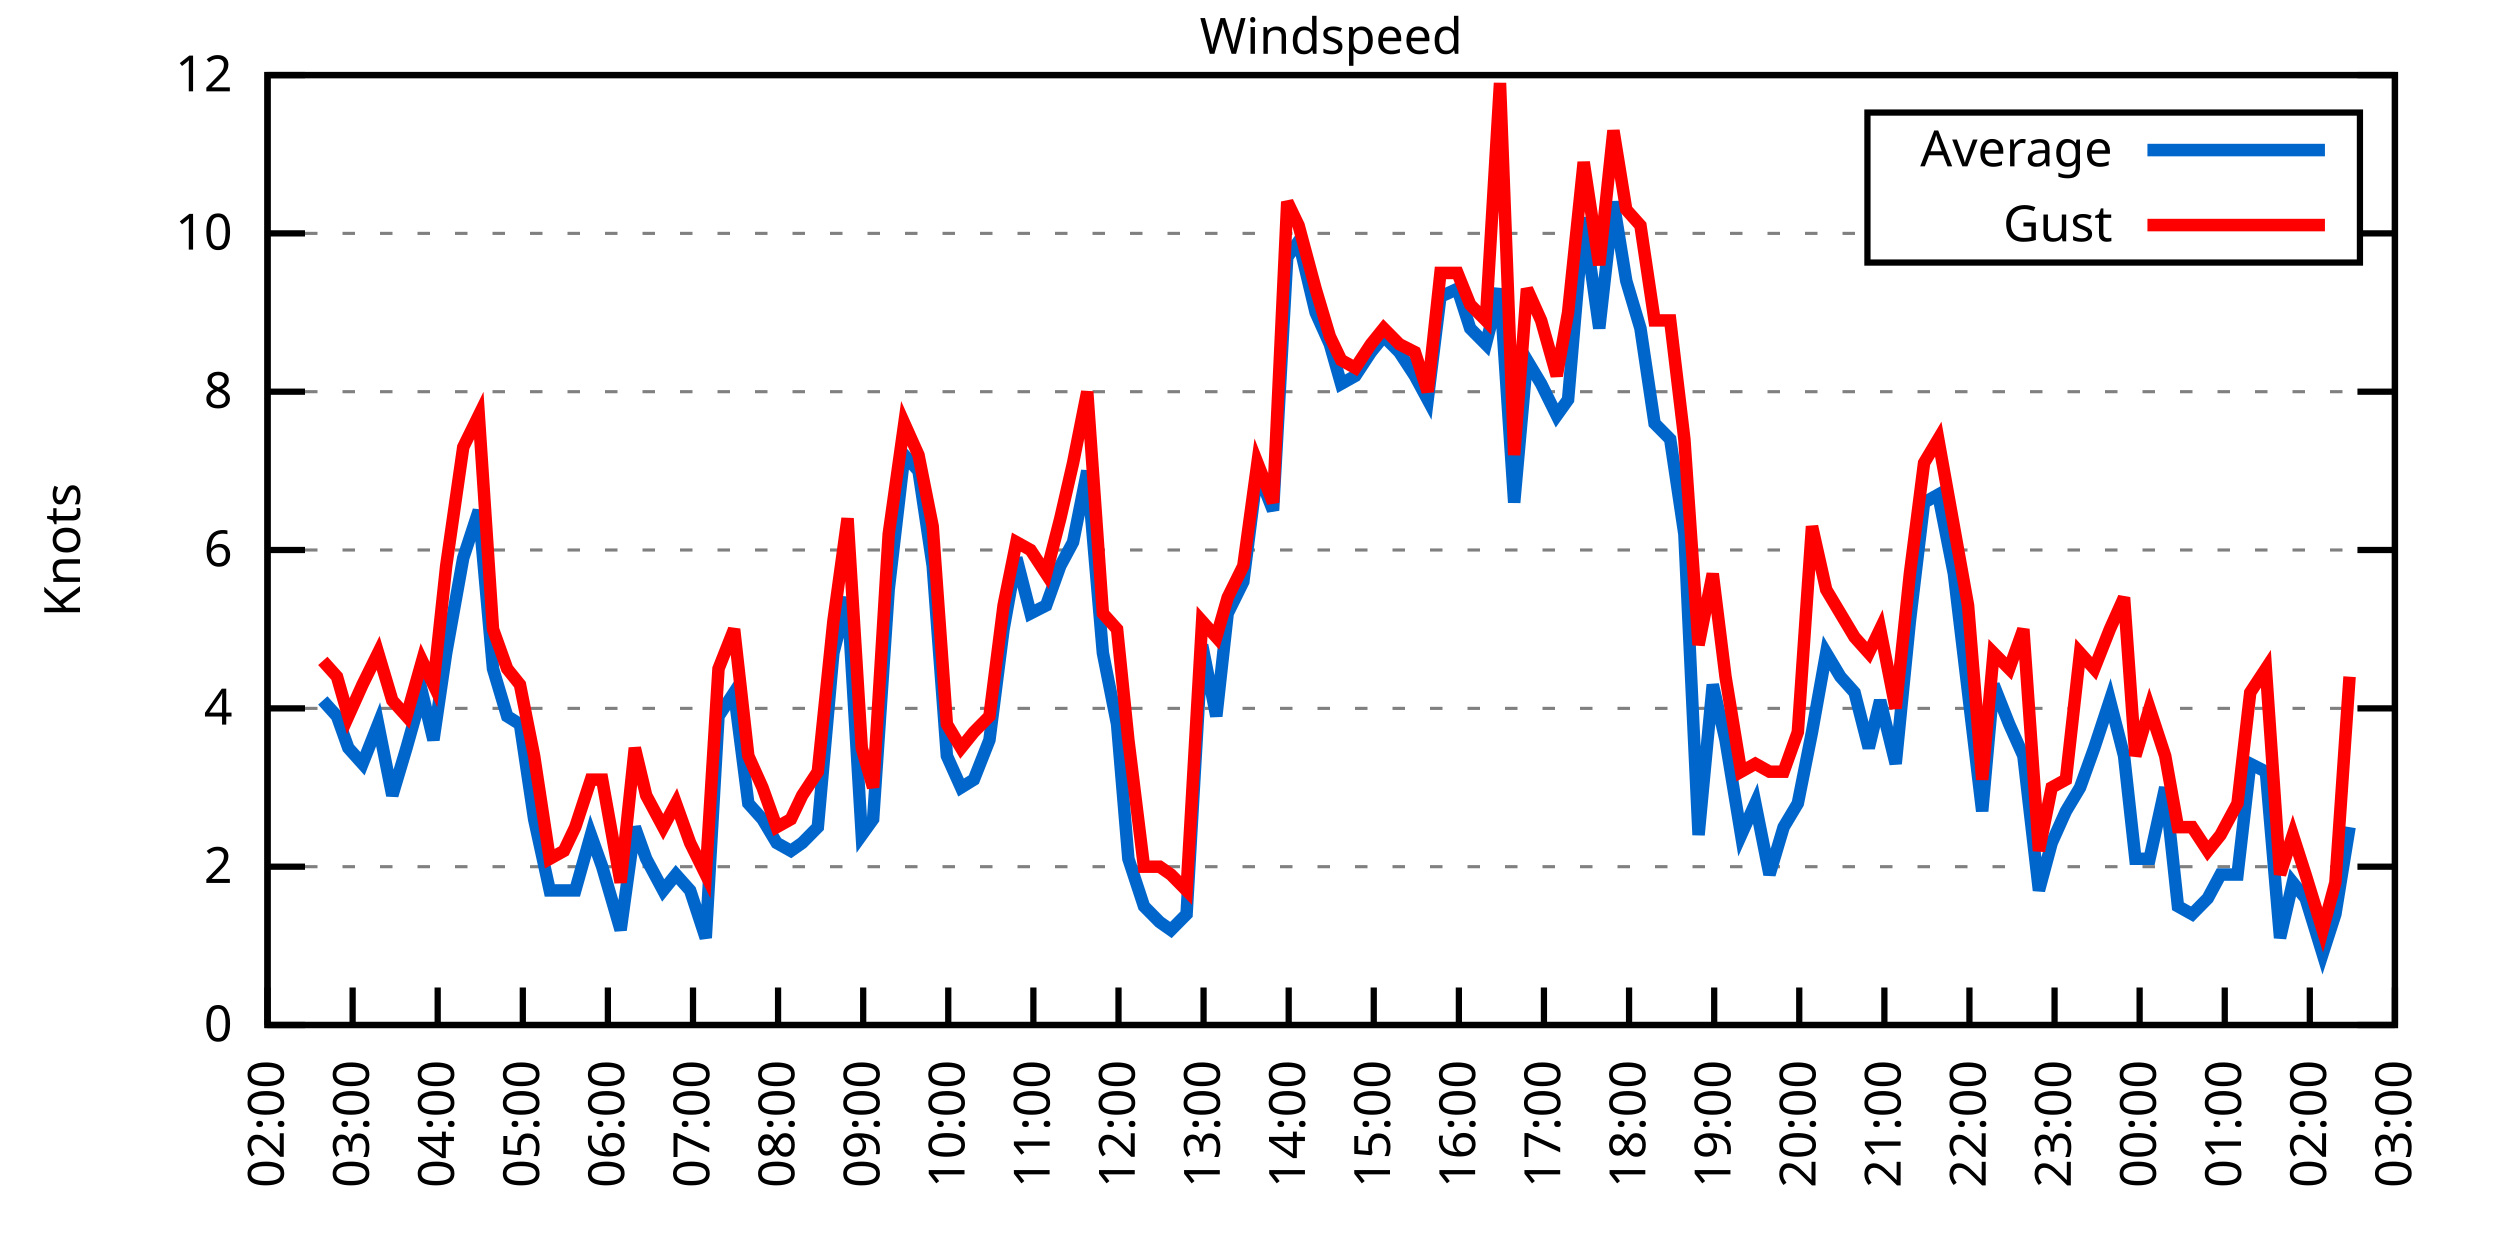
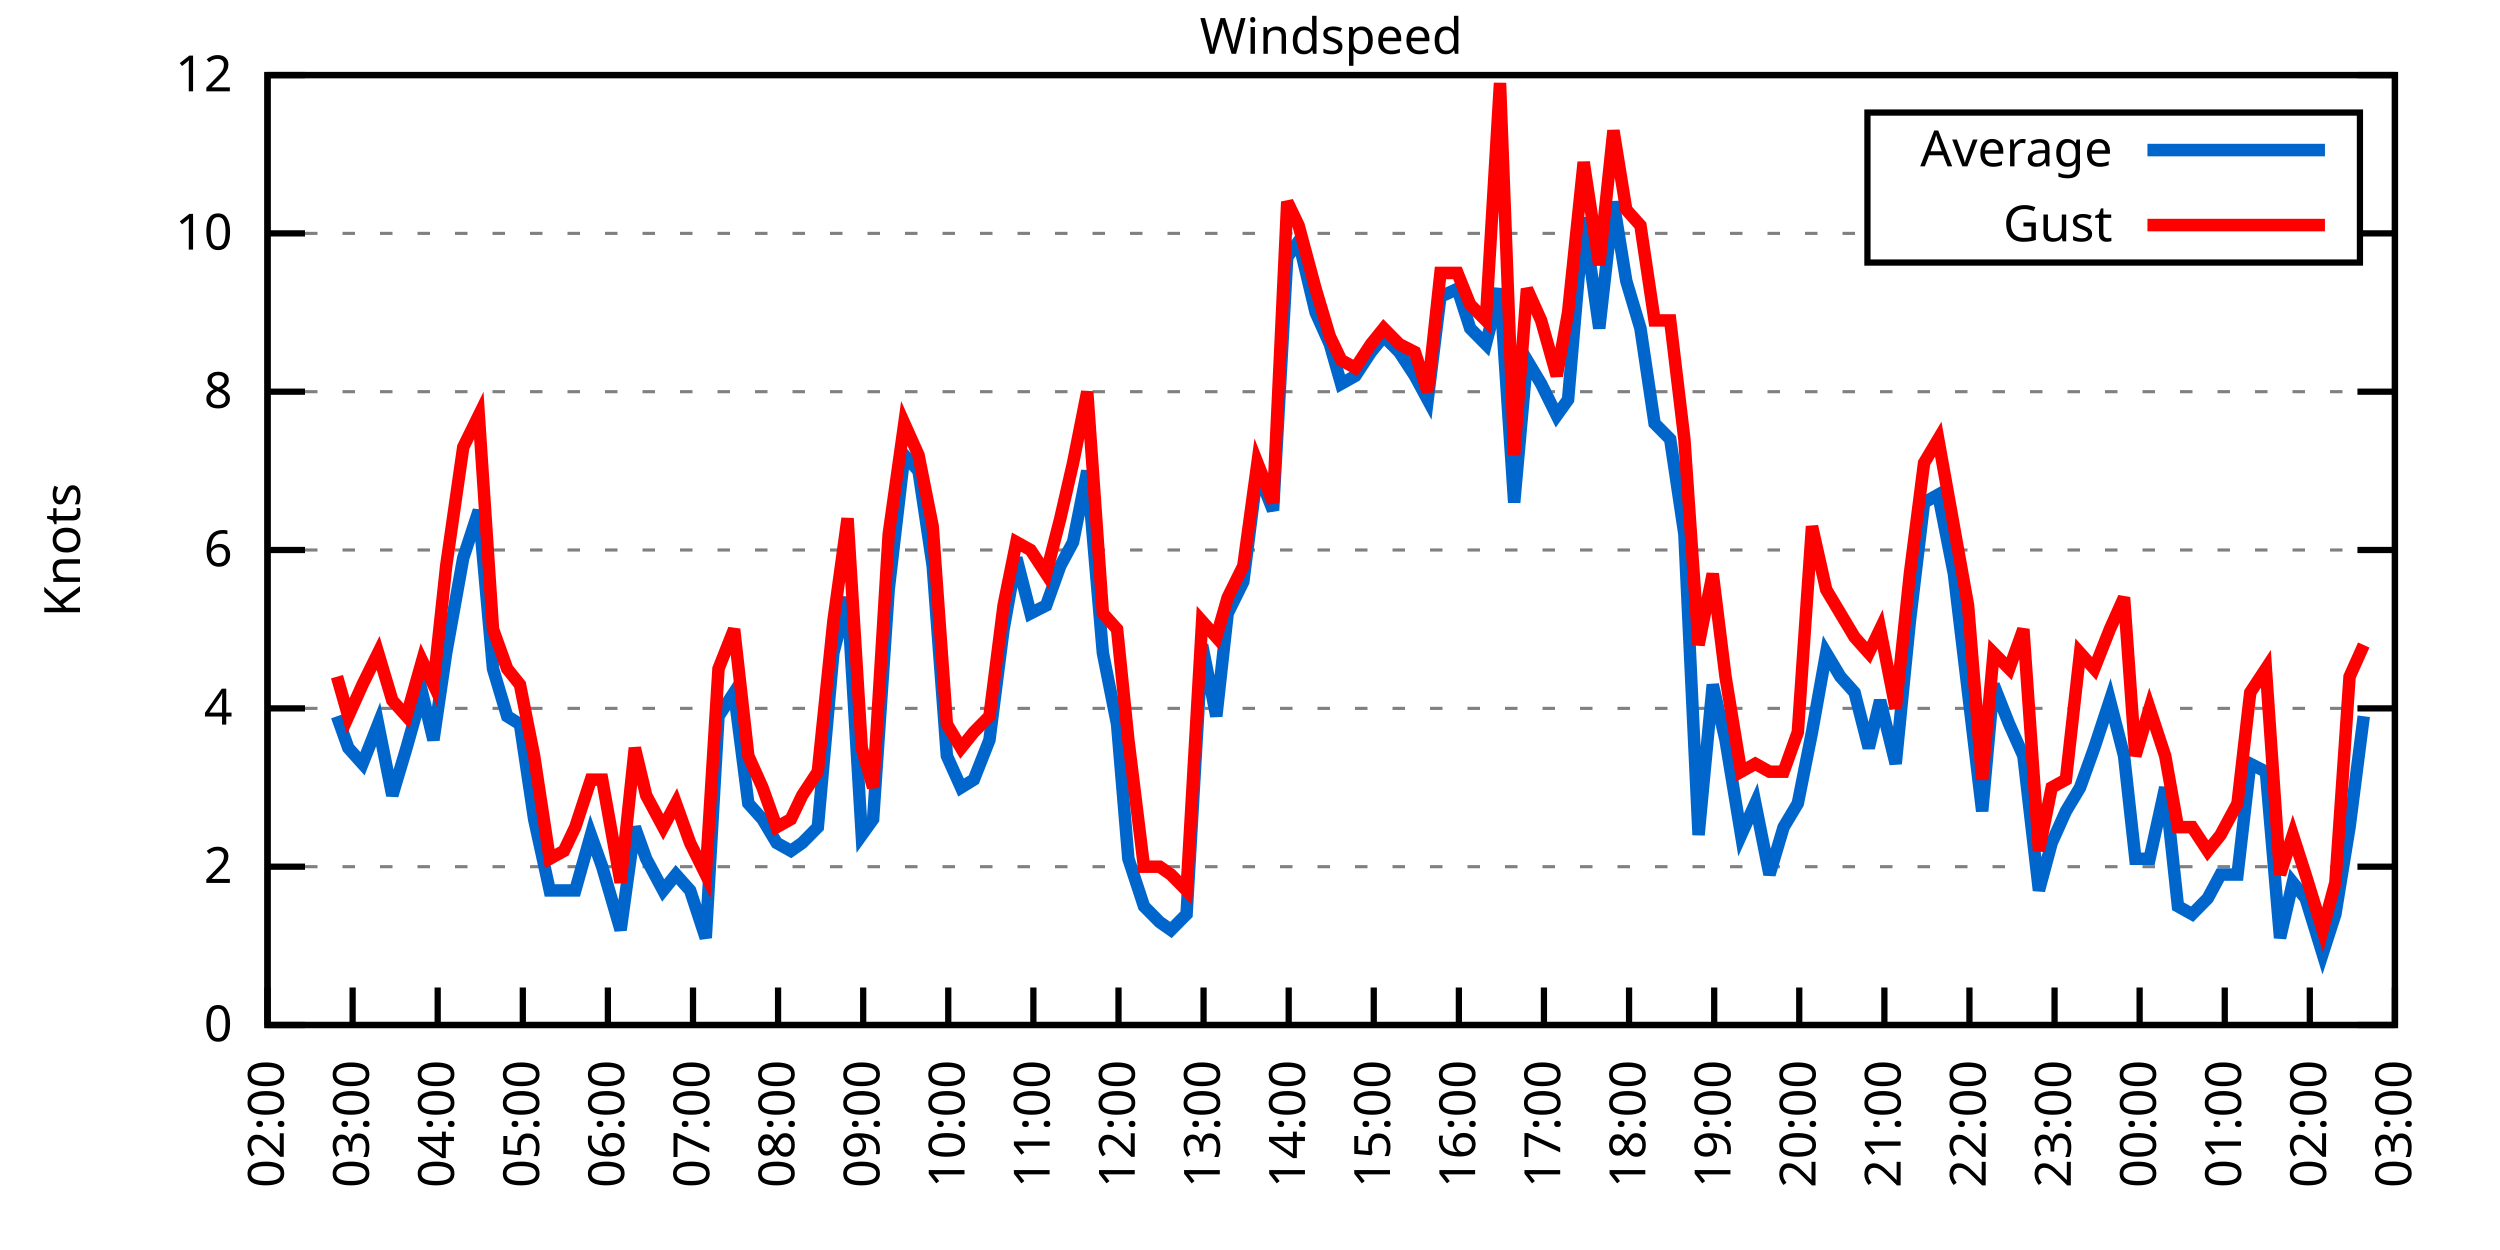
<svg xmlns="http://www.w3.org/2000/svg" xmlns:xlink="http://www.w3.org/1999/xlink" width="400" height="200" viewBox="0 0 400 200">
  <g id="gnuplot_canvas">
    <rect x="0" y="0" width="400" height="200" fill="none" />
    <defs>
      <circle id="gpDot" r="0.5" stroke-width="0.5" stroke="currentColor" />
      <path id="gpPt0" stroke-width="0.333" stroke="currentColor" d="M-1,0 h2 M0,-1 v2" />
      <path id="gpPt1" stroke-width="0.333" stroke="currentColor" d="M-1,-1 L1,1 M1,-1 L-1,1" />
      <path id="gpPt2" stroke-width="0.333" stroke="currentColor" d="M-1,0 L1,0 M0,-1 L0,1 M-1,-1 L1,1 M-1,1 L1,-1" />
      <rect id="gpPt3" stroke-width="0.333" stroke="currentColor" x="-1" y="-1" width="2" height="2" />
      <rect id="gpPt4" stroke-width="0.333" stroke="currentColor" fill="currentColor" x="-1" y="-1" width="2" height="2" />
      <circle id="gpPt5" stroke-width="0.333" stroke="currentColor" cx="0" cy="0" r="1" />
      <use xlink:href="#gpPt5" id="gpPt6" fill="currentColor" stroke="none" />
      <path id="gpPt7" stroke-width="0.333" stroke="currentColor" d="M0,-1.33 L-1.33,0.67 L1.33,0.67 z" />
      <use xlink:href="#gpPt7" id="gpPt8" fill="currentColor" stroke="none" />
      <use xlink:href="#gpPt7" id="gpPt9" stroke="currentColor" transform="rotate(180)" />
      <use xlink:href="#gpPt9" id="gpPt10" fill="currentColor" stroke="none" />
      <use xlink:href="#gpPt3" id="gpPt11" stroke="currentColor" transform="rotate(45)" />
      <use xlink:href="#gpPt11" id="gpPt12" fill="currentColor" stroke="none" />
      <path id="gpPt13" stroke-width="0.333" stroke="currentColor" d="M0,1.330 L1.265,0.411 L0.782,-1.067 L-0.782,-1.076 L-1.265,0.411 z" />
      <use xlink:href="#gpPt13" id="gpPt14" fill="currentColor" stroke="none" />
      <filter id="textbox" filterUnits="objectBoundingBox" x="0" y="0" height="1" width="1">
        <feFlood flood-color="white" flood-opacity="1" result="bgnd" />
        <feComposite in="SourceGraphic" in2="bgnd" operator="atop" />
      </filter>
      <filter id="greybox" filterUnits="objectBoundingBox" x="0" y="0" height="1" width="1">
        <feFlood flood-color="lightgrey" flood-opacity="1" result="grey" />
        <feComposite in="SourceGraphic" in2="grey" operator="atop" />
      </filter>
    </defs>
    <g fill="none" color="white" stroke="currentColor" stroke-width="1.00" stroke-linecap="butt" stroke-linejoin="miter">
</g>
    <g fill="none" color="black" stroke="currentColor" stroke-width="1.00" stroke-linecap="butt" stroke-linejoin="miter">
      <g stroke="none" shape-rendering="crispEdges">
        <polygon fill="rgb(255, 255, 255)" points="42.80,164.00 383.18,164.00 383.18,12.02 42.80,12.02 " />
      </g>
    </g>
    <g fill="none" color="black" stroke="currentColor" stroke-width="1.00" stroke-linecap="butt" stroke-linejoin="miter">
</g>
    <g fill="none" color="black" stroke="black" stroke-width="0.50" stroke-linecap="butt" stroke-linejoin="miter">
</g>
    <g fill="none" color="gray" stroke="currentColor" stroke-width="0.50" stroke-linecap="butt" stroke-linejoin="miter">
      <path stroke="gray" stroke-dasharray="2,4" class="gridline" d="M42.80,164.00 L383.19,164.00  " />
    </g>
    <g fill="none" color="gray" stroke="gray" stroke-width="1.00" stroke-linecap="butt" stroke-linejoin="miter">
</g>
    <g fill="none" color="black" stroke="currentColor" stroke-width="1.00" stroke-linecap="butt" stroke-linejoin="miter">
      <path stroke="black" d="M42.80,164.00 L48.80,164.00 M383.19,164.00 L377.19,164.00  " />
      <g transform="translate(37.20,166.60)" stroke="none" fill="black" font-family="Sans" font-size="8.00" text-anchor="end">
        <text>
          <tspan font-family="Sans"> 0</tspan>
        </text>
      </g>
    </g>
    <g fill="none" color="black" stroke="currentColor" stroke-width="1.00" stroke-linecap="butt" stroke-linejoin="miter">
</g>
    <g fill="none" color="black" stroke="black" stroke-width="0.50" stroke-linecap="butt" stroke-linejoin="miter">
</g>
    <g fill="none" color="gray" stroke="currentColor" stroke-width="0.50" stroke-linecap="butt" stroke-linejoin="miter">
      <path stroke="gray" stroke-dasharray="2,4" class="gridline" d="M42.80,138.67 L383.19,138.67  " />
    </g>
    <g fill="none" color="gray" stroke="gray" stroke-width="1.00" stroke-linecap="butt" stroke-linejoin="miter">
</g>
    <g fill="none" color="black" stroke="currentColor" stroke-width="1.00" stroke-linecap="butt" stroke-linejoin="miter">
      <path stroke="black" d="M42.80,138.67 L48.80,138.67 M383.19,138.67 L377.19,138.67  " />
      <g transform="translate(37.20,141.27)" stroke="none" fill="black" font-family="Sans" font-size="8.00" text-anchor="end">
        <text>
          <tspan font-family="Sans"> 2</tspan>
        </text>
      </g>
    </g>
    <g fill="none" color="black" stroke="currentColor" stroke-width="1.00" stroke-linecap="butt" stroke-linejoin="miter">
</g>
    <g fill="none" color="black" stroke="black" stroke-width="0.50" stroke-linecap="butt" stroke-linejoin="miter">
</g>
    <g fill="none" color="gray" stroke="currentColor" stroke-width="0.50" stroke-linecap="butt" stroke-linejoin="miter">
      <path stroke="gray" stroke-dasharray="2,4" class="gridline" d="M42.80,113.34 L383.19,113.34  " />
    </g>
    <g fill="none" color="gray" stroke="gray" stroke-width="1.00" stroke-linecap="butt" stroke-linejoin="miter">
</g>
    <g fill="none" color="black" stroke="currentColor" stroke-width="1.00" stroke-linecap="butt" stroke-linejoin="miter">
      <path stroke="black" d="M42.80,113.34 L48.80,113.34 M383.19,113.34 L377.19,113.34  " />
      <g transform="translate(37.20,115.94)" stroke="none" fill="black" font-family="Sans" font-size="8.00" text-anchor="end">
        <text>
          <tspan font-family="Sans"> 4</tspan>
        </text>
      </g>
    </g>
    <g fill="none" color="black" stroke="currentColor" stroke-width="1.00" stroke-linecap="butt" stroke-linejoin="miter">
</g>
    <g fill="none" color="black" stroke="black" stroke-width="0.50" stroke-linecap="butt" stroke-linejoin="miter">
</g>
    <g fill="none" color="gray" stroke="currentColor" stroke-width="0.50" stroke-linecap="butt" stroke-linejoin="miter">
      <path stroke="gray" stroke-dasharray="2,4" class="gridline" d="M42.80,88.00 L383.19,88.00  " />
    </g>
    <g fill="none" color="gray" stroke="gray" stroke-width="1.00" stroke-linecap="butt" stroke-linejoin="miter">
</g>
    <g fill="none" color="black" stroke="currentColor" stroke-width="1.00" stroke-linecap="butt" stroke-linejoin="miter">
      <path stroke="black" d="M42.80,88.00 L48.80,88.00 M383.19,88.00 L377.19,88.00  " />
      <g transform="translate(37.20,90.60)" stroke="none" fill="black" font-family="Sans" font-size="8.00" text-anchor="end">
        <text>
          <tspan font-family="Sans"> 6</tspan>
        </text>
      </g>
    </g>
    <g fill="none" color="black" stroke="currentColor" stroke-width="1.00" stroke-linecap="butt" stroke-linejoin="miter">
</g>
    <g fill="none" color="black" stroke="black" stroke-width="0.50" stroke-linecap="butt" stroke-linejoin="miter">
</g>
    <g fill="none" color="gray" stroke="currentColor" stroke-width="0.50" stroke-linecap="butt" stroke-linejoin="miter">
      <path stroke="gray" stroke-dasharray="2,4" class="gridline" d="M42.80,62.67 L383.19,62.67  " />
    </g>
    <g fill="none" color="gray" stroke="gray" stroke-width="1.00" stroke-linecap="butt" stroke-linejoin="miter">
</g>
    <g fill="none" color="black" stroke="currentColor" stroke-width="1.00" stroke-linecap="butt" stroke-linejoin="miter">
      <path stroke="black" d="M42.80,62.67 L48.80,62.67 M383.19,62.67 L377.19,62.67  " />
      <g transform="translate(37.20,65.27)" stroke="none" fill="black" font-family="Sans" font-size="8.00" text-anchor="end">
        <text>
          <tspan font-family="Sans"> 8</tspan>
        </text>
      </g>
    </g>
    <g fill="none" color="black" stroke="currentColor" stroke-width="1.00" stroke-linecap="butt" stroke-linejoin="miter">
</g>
    <g fill="none" color="black" stroke="black" stroke-width="0.50" stroke-linecap="butt" stroke-linejoin="miter">
</g>
    <g fill="none" color="gray" stroke="currentColor" stroke-width="0.50" stroke-linecap="butt" stroke-linejoin="miter">
      <path stroke="gray" stroke-dasharray="2,4" class="gridline" d="M42.80,37.34 L298.79,37.34 M377.59,37.34 L383.19,37.34  " />
    </g>
    <g fill="none" color="gray" stroke="gray" stroke-width="1.00" stroke-linecap="butt" stroke-linejoin="miter">
</g>
    <g fill="none" color="black" stroke="currentColor" stroke-width="1.00" stroke-linecap="butt" stroke-linejoin="miter">
      <path stroke="black" d="M42.80,37.34 L48.80,37.34 M383.19,37.34 L377.19,37.34  " />
      <g transform="translate(37.20,39.94)" stroke="none" fill="black" font-family="Sans" font-size="8.00" text-anchor="end">
        <text>
          <tspan font-family="Sans"> 10</tspan>
        </text>
      </g>
    </g>
    <g fill="none" color="black" stroke="currentColor" stroke-width="1.00" stroke-linecap="butt" stroke-linejoin="miter">
</g>
    <g fill="none" color="black" stroke="black" stroke-width="0.50" stroke-linecap="butt" stroke-linejoin="miter">
</g>
    <g fill="none" color="gray" stroke="currentColor" stroke-width="0.50" stroke-linecap="butt" stroke-linejoin="miter">
      <path stroke="gray" stroke-dasharray="2,4" class="gridline" d="M42.80,12.01 L383.19,12.01  " />
    </g>
    <g fill="none" color="gray" stroke="gray" stroke-width="1.00" stroke-linecap="butt" stroke-linejoin="miter">
</g>
    <g fill="none" color="black" stroke="currentColor" stroke-width="1.00" stroke-linecap="butt" stroke-linejoin="miter">
      <path stroke="black" d="M42.80,12.01 L48.80,12.01 M383.19,12.01 L377.19,12.01  " />
      <g transform="translate(37.20,14.61)" stroke="none" fill="black" font-family="Sans" font-size="8.00" text-anchor="end">
        <text>
          <tspan font-family="Sans"> 12</tspan>
        </text>
      </g>
    </g>
    <g fill="none" color="black" stroke="currentColor" stroke-width="1.00" stroke-linecap="butt" stroke-linejoin="miter">
      <path stroke="black" d="M42.80,164.00 L42.80,158.00  " />
      <g transform="translate(45.40,169.60) rotate(270.00)" stroke="none" fill="black" font-family="Sans" font-size="8.00" text-anchor="end">
        <text>
          <tspan font-family="Sans">02:00</tspan>
        </text>
      </g>
    </g>
    <g fill="none" color="black" stroke="currentColor" stroke-width="1.00" stroke-linecap="butt" stroke-linejoin="miter">
      <path stroke="black" d="M56.42,164.00 L56.42,158.00  " />
      <g transform="translate(59.02,169.60) rotate(270.00)" stroke="none" fill="black" font-family="Sans" font-size="8.00" text-anchor="end">
        <text>
          <tspan font-family="Sans">03:00</tspan>
        </text>
      </g>
    </g>
    <g fill="none" color="black" stroke="currentColor" stroke-width="1.00" stroke-linecap="butt" stroke-linejoin="miter">
      <path stroke="black" d="M70.03,164.00 L70.03,158.00  " />
      <g transform="translate(72.63,169.60) rotate(270.00)" stroke="none" fill="black" font-family="Sans" font-size="8.00" text-anchor="end">
        <text>
          <tspan font-family="Sans">04:00</tspan>
        </text>
      </g>
    </g>
    <g fill="none" color="black" stroke="currentColor" stroke-width="1.00" stroke-linecap="butt" stroke-linejoin="miter">
      <path stroke="black" d="M83.65,164.00 L83.65,158.00  " />
      <g transform="translate(86.25,169.60) rotate(270.00)" stroke="none" fill="black" font-family="Sans" font-size="8.00" text-anchor="end">
        <text>
          <tspan font-family="Sans">05:00</tspan>
        </text>
      </g>
    </g>
    <g fill="none" color="black" stroke="currentColor" stroke-width="1.00" stroke-linecap="butt" stroke-linejoin="miter">
      <path stroke="black" d="M97.26,164.00 L97.26,158.00  " />
      <g transform="translate(99.86,169.60) rotate(270.00)" stroke="none" fill="black" font-family="Sans" font-size="8.00" text-anchor="end">
        <text>
          <tspan font-family="Sans">06:00</tspan>
        </text>
      </g>
    </g>
    <g fill="none" color="black" stroke="currentColor" stroke-width="1.00" stroke-linecap="butt" stroke-linejoin="miter">
      <path stroke="black" d="M110.88,164.00 L110.88,158.00  " />
      <g transform="translate(113.48,169.60) rotate(270.00)" stroke="none" fill="black" font-family="Sans" font-size="8.00" text-anchor="end">
        <text>
          <tspan font-family="Sans">07:00</tspan>
        </text>
      </g>
    </g>
    <g fill="none" color="black" stroke="currentColor" stroke-width="1.00" stroke-linecap="butt" stroke-linejoin="miter">
      <path stroke="black" d="M124.49,164.00 L124.49,158.00  " />
      <g transform="translate(127.09,169.60) rotate(270.00)" stroke="none" fill="black" font-family="Sans" font-size="8.00" text-anchor="end">
        <text>
          <tspan font-family="Sans">08:00</tspan>
        </text>
      </g>
    </g>
    <g fill="none" color="black" stroke="currentColor" stroke-width="1.00" stroke-linecap="butt" stroke-linejoin="miter">
      <path stroke="black" d="M138.11,164.00 L138.11,158.00  " />
      <g transform="translate(140.71,169.60) rotate(270.00)" stroke="none" fill="black" font-family="Sans" font-size="8.00" text-anchor="end">
        <text>
          <tspan font-family="Sans">09:00</tspan>
        </text>
      </g>
    </g>
    <g fill="none" color="black" stroke="currentColor" stroke-width="1.00" stroke-linecap="butt" stroke-linejoin="miter">
      <path stroke="black" d="M151.72,164.00 L151.72,158.00  " />
      <g transform="translate(154.32,169.60) rotate(270.00)" stroke="none" fill="black" font-family="Sans" font-size="8.00" text-anchor="end">
        <text>
          <tspan font-family="Sans">10:00</tspan>
        </text>
      </g>
    </g>
    <g fill="none" color="black" stroke="currentColor" stroke-width="1.00" stroke-linecap="butt" stroke-linejoin="miter">
      <path stroke="black" d="M165.34,164.00 L165.34,158.00  " />
      <g transform="translate(167.94,169.60) rotate(270.00)" stroke="none" fill="black" font-family="Sans" font-size="8.00" text-anchor="end">
        <text>
          <tspan font-family="Sans">11:00</tspan>
        </text>
      </g>
    </g>
    <g fill="none" color="black" stroke="currentColor" stroke-width="1.00" stroke-linecap="butt" stroke-linejoin="miter">
      <path stroke="black" d="M178.96,164.00 L178.96,158.00  " />
      <g transform="translate(181.56,169.60) rotate(270.00)" stroke="none" fill="black" font-family="Sans" font-size="8.00" text-anchor="end">
        <text>
          <tspan font-family="Sans">12:00</tspan>
        </text>
      </g>
    </g>
    <g fill="none" color="black" stroke="currentColor" stroke-width="1.00" stroke-linecap="butt" stroke-linejoin="miter">
      <path stroke="black" d="M192.57,164.00 L192.57,158.00  " />
      <g transform="translate(195.17,169.60) rotate(270.00)" stroke="none" fill="black" font-family="Sans" font-size="8.00" text-anchor="end">
        <text>
          <tspan font-family="Sans">13:00</tspan>
        </text>
      </g>
    </g>
    <g fill="none" color="black" stroke="currentColor" stroke-width="1.00" stroke-linecap="butt" stroke-linejoin="miter">
      <path stroke="black" d="M206.19,164.00 L206.19,158.00  " />
      <g transform="translate(208.79,169.60) rotate(270.00)" stroke="none" fill="black" font-family="Sans" font-size="8.00" text-anchor="end">
        <text>
          <tspan font-family="Sans">14:00</tspan>
        </text>
      </g>
    </g>
    <g fill="none" color="black" stroke="currentColor" stroke-width="1.00" stroke-linecap="butt" stroke-linejoin="miter">
      <path stroke="black" d="M219.80,164.00 L219.80,158.00  " />
      <g transform="translate(222.40,169.60) rotate(270.00)" stroke="none" fill="black" font-family="Sans" font-size="8.00" text-anchor="end">
        <text>
          <tspan font-family="Sans">15:00</tspan>
        </text>
      </g>
    </g>
    <g fill="none" color="black" stroke="currentColor" stroke-width="1.00" stroke-linecap="butt" stroke-linejoin="miter">
      <path stroke="black" d="M233.42,164.00 L233.42,158.00  " />
      <g transform="translate(236.02,169.60) rotate(270.00)" stroke="none" fill="black" font-family="Sans" font-size="8.00" text-anchor="end">
        <text>
          <tspan font-family="Sans">16:00</tspan>
        </text>
      </g>
    </g>
    <g fill="none" color="black" stroke="currentColor" stroke-width="1.00" stroke-linecap="butt" stroke-linejoin="miter">
      <path stroke="black" d="M247.03,164.00 L247.03,158.00  " />
      <g transform="translate(249.63,169.60) rotate(270.00)" stroke="none" fill="black" font-family="Sans" font-size="8.00" text-anchor="end">
        <text>
          <tspan font-family="Sans">17:00</tspan>
        </text>
      </g>
    </g>
    <g fill="none" color="black" stroke="currentColor" stroke-width="1.00" stroke-linecap="butt" stroke-linejoin="miter">
      <path stroke="black" d="M260.65,164.00 L260.65,158.00  " />
      <g transform="translate(263.25,169.60) rotate(270.00)" stroke="none" fill="black" font-family="Sans" font-size="8.00" text-anchor="end">
        <text>
          <tspan font-family="Sans">18:00</tspan>
        </text>
      </g>
    </g>
    <g fill="none" color="black" stroke="currentColor" stroke-width="1.00" stroke-linecap="butt" stroke-linejoin="miter">
      <path stroke="black" d="M274.27,164.00 L274.27,158.00  " />
      <g transform="translate(276.87,169.60) rotate(270.00)" stroke="none" fill="black" font-family="Sans" font-size="8.00" text-anchor="end">
        <text>
          <tspan font-family="Sans">19:00</tspan>
        </text>
      </g>
    </g>
    <g fill="none" color="black" stroke="currentColor" stroke-width="1.00" stroke-linecap="butt" stroke-linejoin="miter">
      <path stroke="black" d="M287.88,164.00 L287.88,158.00  " />
      <g transform="translate(290.48,169.60) rotate(270.00)" stroke="none" fill="black" font-family="Sans" font-size="8.00" text-anchor="end">
        <text>
          <tspan font-family="Sans">20:00</tspan>
        </text>
      </g>
    </g>
    <g fill="none" color="black" stroke="currentColor" stroke-width="1.00" stroke-linecap="butt" stroke-linejoin="miter">
      <path stroke="black" d="M301.50,164.00 L301.50,158.00  " />
      <g transform="translate(304.10,169.60) rotate(270.00)" stroke="none" fill="black" font-family="Sans" font-size="8.00" text-anchor="end">
        <text>
          <tspan font-family="Sans">21:00</tspan>
        </text>
      </g>
    </g>
    <g fill="none" color="black" stroke="currentColor" stroke-width="1.00" stroke-linecap="butt" stroke-linejoin="miter">
      <path stroke="black" d="M315.11,164.00 L315.11,158.00  " />
      <g transform="translate(317.71,169.60) rotate(270.00)" stroke="none" fill="black" font-family="Sans" font-size="8.00" text-anchor="end">
        <text>
          <tspan font-family="Sans">22:00</tspan>
        </text>
      </g>
    </g>
    <g fill="none" color="black" stroke="currentColor" stroke-width="1.00" stroke-linecap="butt" stroke-linejoin="miter">
      <path stroke="black" d="M328.73,164.00 L328.73,158.00  " />
      <g transform="translate(331.33,169.60) rotate(270.00)" stroke="none" fill="black" font-family="Sans" font-size="8.00" text-anchor="end">
        <text>
          <tspan font-family="Sans">23:00</tspan>
        </text>
      </g>
    </g>
    <g fill="none" color="black" stroke="currentColor" stroke-width="1.00" stroke-linecap="butt" stroke-linejoin="miter">
      <path stroke="black" d="M342.34,164.00 L342.34,158.00  " />
      <g transform="translate(344.94,169.60) rotate(270.00)" stroke="none" fill="black" font-family="Sans" font-size="8.00" text-anchor="end">
        <text>
          <tspan font-family="Sans">00:00</tspan>
        </text>
      </g>
    </g>
    <g fill="none" color="black" stroke="currentColor" stroke-width="1.00" stroke-linecap="butt" stroke-linejoin="miter">
      <path stroke="black" d="M355.96,164.00 L355.96,158.00  " />
      <g transform="translate(358.56,169.60) rotate(270.00)" stroke="none" fill="black" font-family="Sans" font-size="8.00" text-anchor="end">
        <text>
          <tspan font-family="Sans">01:00</tspan>
        </text>
      </g>
    </g>
    <g fill="none" color="black" stroke="currentColor" stroke-width="1.00" stroke-linecap="butt" stroke-linejoin="miter">
      <path stroke="black" d="M369.57,164.00 L369.57,158.00  " />
      <g transform="translate(372.17,169.60) rotate(270.00)" stroke="none" fill="black" font-family="Sans" font-size="8.00" text-anchor="end">
        <text>
          <tspan font-family="Sans">02:00</tspan>
        </text>
      </g>
    </g>
    <g fill="none" color="black" stroke="currentColor" stroke-width="1.00" stroke-linecap="butt" stroke-linejoin="miter">
      <path stroke="black" d="M383.19,164.00 L383.19,158.00  " />
      <g transform="translate(385.79,169.60) rotate(270.00)" stroke="none" fill="black" font-family="Sans" font-size="8.00" text-anchor="end">
        <text>
          <tspan font-family="Sans">03:00</tspan>
        </text>
      </g>
    </g>
    <g fill="none" color="black" stroke="currentColor" stroke-width="1.00" stroke-linecap="butt" stroke-linejoin="miter">
</g>
    <g fill="none" color="black" stroke="currentColor" stroke-width="1.00" stroke-linecap="butt" stroke-linejoin="miter">
      <path stroke="black" d="M42.80,12.01 L42.80,164.00 L383.19,164.00 L383.19,12.01 L42.80,12.01 Z  " />
    </g>
    <g fill="none" color="black" stroke="currentColor" stroke-width="1.00" stroke-linecap="butt" stroke-linejoin="miter">
</g>
    <g fill="none" color="black" stroke="currentColor" stroke-width="1.00" stroke-linecap="butt" stroke-linejoin="miter">
      <path stroke="black" d="M298.79,42.01 L298.79,18.01 L377.59,18.01 L377.59,42.01 L298.79,42.01 Z  " />
    </g>
    <g id="Windspeed_plot_1">
      <g fill="none" color="white" stroke="black" stroke-width="2.00" stroke-linecap="butt" stroke-linejoin="miter">
</g>
      <g fill="none" color="black" stroke="currentColor" stroke-width="2.00" stroke-linecap="butt" stroke-linejoin="miter">
        <g transform="translate(337.99,26.61)" stroke="none" fill="black" font-family="Sans" font-size="8.00" text-anchor="end">
          <text>
            <tspan font-family="Sans">Average</tspan>
          </text>
        </g>
      </g>
      <g fill="none" color="black" stroke="currentColor" stroke-width="2.00" stroke-linecap="butt" stroke-linejoin="miter">
-         <path stroke="rgb(  0, 102, 204)" d="M343.59,24.01 L371.99,24.01 M51.65,112.07 L53.92,114.60 L55.73,119.67 L58.00,122.20 L60.50,115.87 L62.77,127.27   L65.04,119.67 L67.54,110.80 L69.35,118.40 L71.39,104.47 L74.12,89.27 L76.61,81.67 L78.88,107.00 L81.15,114.60   L83.19,115.87 L85.46,131.07 L87.96,142.47 L90.23,142.47 L92.04,142.47 L94.54,133.60 L96.35,138.67 L99.30,148.80   L101.57,132.34 L103.39,137.40 L106.11,142.47 L108.15,139.93 L110.42,142.47 L112.92,150.07 L114.96,114.60 L117.46,110.80   L119.73,128.54 L122.00,131.07 L124.27,134.87 L126.54,136.14 L128.35,134.87 L130.85,132.34 L133.34,104.47 L135.61,95.60   L137.88,133.60 L139.70,131.07 L142.19,94.34 L144.69,72.81 L146.96,75.34 L149.23,90.54 L151.50,120.94 L153.77,126.00   L155.81,124.74 L158.31,118.40 L160.57,100.67 L162.62,89.27 L164.89,98.14 L167.38,96.87 L169.65,90.54 L171.69,86.74   L173.96,75.34 L176.46,104.47 L178.73,115.87 L180.54,137.40 L183.04,145.00 L185.54,147.53 L187.35,148.80 L189.85,146.27   L192.34,103.20 L194.61,114.60 L196.43,98.14 L198.93,93.07 L201.19,75.34 L203.69,81.67 L205.96,41.14 L207.78,38.61   L210.50,50.01 L212.77,55.07 L214.58,61.41 L216.85,60.14 L219.35,56.34 L221.39,53.81 L223.89,56.34 L226.38,60.14   L228.43,63.94 L230.47,47.47 L233.19,46.21 L235.23,52.54 L237.73,55.07 L240.00,46.21 L242.27,80.41 L244.31,57.61   L246.58,61.41 L249.08,66.47 L250.89,63.94 L253.39,34.81 L255.88,52.54 L258.15,32.28 L260.20,44.94 L262.47,52.54   L264.73,67.74 L267.23,70.27 L269.50,85.47 L271.77,133.60 L274.04,109.54 L276.08,118.40 L278.58,133.60 L280.85,128.54   L283.12,139.93 L285.38,132.34 L287.65,128.54 L289.92,117.14 L292.19,104.47 L294.46,108.27 L296.73,110.80 L299.00,119.67   L300.82,112.07 L303.31,122.20 L305.58,99.40 L307.85,80.41 L310.12,79.14 L312.62,91.80 L314.89,110.80 L317.15,129.80   L318.97,109.54 L321.47,115.87 L323.74,120.94 L326.23,142.47 L328.27,134.87 L330.54,129.80 L332.81,126.00 L335.08,119.67   L337.58,112.07 L339.85,120.94 L341.66,137.40 L343.93,137.40 L346.43,126.00 L348.47,145.00 L350.74,146.27 L353.24,143.73   L355.28,139.93 L358.00,139.93 L360.04,122.20 L362.54,123.47 L364.81,150.07 L366.85,141.20 L368.89,143.73 L371.62,152.60   L373.66,146.27 L375.93,132.34  " />
+         <path stroke="rgb(  0, 102, 204)" d="M343.59,24.01 L371.99,24.01 M53.92,114.60 L55.73,119.67 L58.00,122.20 L60.50,115.87 L62.77,127.27 L65.04,119.67   L67.54,110.80 L69.35,118.40 L71.39,104.47 L74.12,89.27 L76.61,81.67 L78.88,107.00 L81.15,114.60 L83.19,115.87   L85.46,131.07 L87.96,142.47 L90.23,142.47 L92.04,142.47 L94.54,133.60 L96.35,138.67 L99.30,148.80 L101.57,132.34   L103.39,137.40 L106.11,142.47 L108.15,139.93 L110.42,142.47 L112.92,150.07 L114.96,114.60 L117.46,110.80 L119.73,128.54   L122.00,131.07 L124.27,134.87 L126.54,136.14 L128.35,134.87 L130.85,132.34 L133.34,104.47 L135.61,95.60 L137.88,133.60   L139.70,131.07 L142.19,94.34 L144.69,72.81 L146.96,75.34 L149.23,90.54 L151.50,120.94 L153.77,126.00 L155.81,124.74   L158.31,118.40 L160.57,100.67 L162.62,89.27 L164.89,98.14 L167.38,96.87 L169.65,90.54 L171.69,86.74 L173.96,75.34   L176.46,104.47 L178.73,115.87 L180.54,137.40 L183.04,145.00 L185.54,147.53 L187.35,148.80 L189.85,146.27 L192.34,103.20   L194.61,114.60 L196.43,98.14 L198.93,93.07 L201.19,75.34 L203.69,81.67 L205.96,41.14 L207.78,38.61 L210.50,50.01   L212.77,55.07 L214.58,61.41 L216.85,60.14 L219.35,56.34 L221.39,53.81 L223.89,56.34 L226.38,60.14 L228.43,63.94   L230.47,47.47 L233.19,46.21 L235.23,52.54 L237.73,55.07 L240.00,46.21 L242.27,80.41 L244.31,57.61 L246.58,61.41   L249.08,66.47 L250.89,63.94 L253.39,34.81 L255.88,52.54 L258.15,32.28 L260.20,44.94 L262.47,52.54 L264.73,67.74   L267.23,70.27 L269.50,85.47 L271.77,133.60 L274.04,109.54 L276.08,118.40 L278.58,133.60 L280.85,128.54 L283.12,139.93   L285.38,132.34 L287.65,128.54 L289.92,117.14 L292.19,104.47 L294.46,108.27 L296.73,110.80 L299.00,119.67 L300.82,112.07   L303.31,122.20 L305.58,99.40 L307.85,80.41 L310.12,79.14 L312.62,91.80 L314.89,110.80 L317.15,129.80 L318.97,109.54   L321.47,115.87 L323.74,120.94 L326.23,142.47 L328.27,134.87 L330.54,129.80 L332.81,126.00 L335.08,119.67 L337.58,112.07   L339.85,120.94 L341.66,137.40 L343.93,137.40 L346.43,126.00 L348.47,145.00 L350.74,146.27 L353.24,143.73 L355.28,139.93   L358.00,139.93 L360.04,122.20 L362.54,123.47 L364.81,150.07 L366.85,141.20 L368.89,143.73 L371.62,152.60 L373.66,146.27   L375.93,132.34 L378.20,114.60  " />
      </g>
    </g>
    <g id="Windspeed_plot_2">
      <g fill="none" color="black" stroke="currentColor" stroke-width="2.00" stroke-linecap="butt" stroke-linejoin="miter">
        <g transform="translate(337.99,38.61)" stroke="none" fill="black" font-family="Sans" font-size="8.00" text-anchor="end">
          <text>
            <tspan font-family="Sans">Gust</tspan>
          </text>
        </g>
      </g>
      <g fill="none" color="black" stroke="currentColor" stroke-width="2.00" stroke-linecap="butt" stroke-linejoin="miter">
-         <path stroke="rgb(255,   0,   0)" d="M343.59,36.01 L371.99,36.01 M51.65,105.74 L53.92,108.27 L55.73,114.60 L58.00,109.54 L60.50,104.47 L62.77,112.07   L65.04,114.60 L67.54,105.74 L69.35,109.54 L71.39,90.54 L74.12,71.54 L76.61,66.47 L78.88,100.67 L81.15,107.00   L83.19,109.54 L85.46,120.94 L87.96,137.40 L90.23,136.14 L92.04,132.34 L94.54,124.74 L96.35,124.74 L99.30,141.20   L101.57,119.67 L103.39,127.27 L106.11,132.34 L108.15,128.54 L110.42,134.87 L112.92,139.93 L114.96,107.00 L117.46,100.67   L119.73,120.94 L122.00,126.00 L124.27,132.34 L126.54,131.07 L128.35,127.27 L130.85,123.47 L133.34,99.40 L135.61,82.94   L137.88,119.67 L139.70,126.00 L142.19,85.47 L144.69,67.74 L146.96,72.81 L149.23,84.21 L151.50,115.87 L153.77,119.67   L155.81,117.14 L158.31,114.60 L160.57,96.87 L162.62,86.74 L164.89,88.00 L167.38,91.80 L169.65,82.94 L171.69,74.07   L173.96,62.67 L176.46,98.14 L178.73,100.67 L180.54,118.40 L183.04,138.67 L185.54,138.67 L187.35,139.93 L189.85,142.47   L192.34,99.40 L194.61,101.94 L196.43,95.60 L198.93,90.54 L201.19,74.07 L203.69,80.41 L205.96,32.28 L207.78,36.08   L210.50,46.21 L212.77,53.81 L214.58,57.61 L216.85,58.87 L219.35,55.07 L221.39,52.54 L223.89,55.07 L226.38,56.34   L228.43,62.67 L230.47,43.67 L233.19,43.67 L235.23,48.74 L237.73,51.27 L240.00,13.28 L242.27,72.81 L244.31,46.21   L246.58,51.27 L249.08,60.14 L250.89,50.01 L253.39,25.94 L255.88,42.41 L258.15,20.88 L260.20,33.54 L262.47,36.08   L264.73,51.27 L267.23,51.27 L269.50,70.27 L271.77,103.20 L274.04,91.80 L276.08,108.27 L278.58,123.47 L280.85,122.20   L283.12,123.47 L285.38,123.47 L287.65,117.14 L289.92,84.21 L292.19,94.34 L294.46,98.14 L296.73,101.94 L299.00,104.47   L300.82,100.67 L303.31,113.34 L305.58,91.80 L307.85,74.07 L310.12,70.27 L312.62,84.21 L314.89,96.87 L317.15,124.74   L318.97,104.47 L321.47,107.00 L323.74,100.67 L326.23,136.14 L328.27,126.00 L330.54,124.74 L332.81,104.47 L335.08,107.00   L337.58,100.67 L339.85,95.60 L341.66,120.94 L343.93,113.34 L346.43,120.94 L348.47,132.34 L350.74,132.34 L353.24,136.14   L355.28,133.60 L358.00,128.54 L360.04,110.80 L362.54,107.00 L364.81,139.93 L366.85,133.60 L368.89,139.93 L371.62,148.80   L373.66,141.20 L375.93,108.27  " />
+         <path stroke="rgb(255,   0,   0)" d="M343.59,36.01 L371.99,36.01 M53.92,108.27 L55.73,114.60 L58.00,109.54 L60.50,104.47 L62.77,112.07 L65.04,114.60   L67.54,105.74 L69.35,109.54 L71.39,90.54 L74.12,71.54 L76.61,66.47 L78.88,100.67 L81.15,107.00 L83.19,109.54   L85.46,120.94 L87.96,137.40 L90.23,136.14 L92.04,132.34 L94.54,124.74 L96.35,124.74 L99.30,141.20 L101.57,119.67   L103.39,127.27 L106.11,132.34 L108.15,128.54 L110.42,134.87 L112.92,139.93 L114.96,107.00 L117.46,100.67 L119.73,120.94   L122.00,126.00 L124.27,132.34 L126.54,131.07 L128.35,127.27 L130.85,123.47 L133.34,99.40 L135.61,82.94 L137.88,119.67   L139.70,126.00 L142.19,85.47 L144.69,67.74 L146.96,72.81 L149.23,84.21 L151.50,115.87 L153.77,119.67 L155.81,117.14   L158.31,114.60 L160.57,96.87 L162.62,86.74 L164.89,88.00 L167.38,91.80 L169.65,82.94 L171.69,74.07 L173.96,62.67   L176.46,98.14 L178.73,100.67 L180.54,118.40 L183.04,138.67 L185.54,138.67 L187.35,139.93 L189.85,142.47 L192.34,99.40   L194.61,101.94 L196.43,95.60 L198.93,90.54 L201.19,74.07 L203.69,80.41 L205.96,32.28 L207.78,36.08 L210.50,46.21   L212.77,53.81 L214.58,57.61 L216.85,58.87 L219.35,55.07 L221.39,52.54 L223.89,55.07 L226.38,56.34 L228.43,62.67   L230.47,43.67 L233.19,43.67 L235.23,48.74 L237.73,51.27 L240.00,13.28 L242.27,72.81 L244.31,46.21 L246.58,51.27   L249.08,60.14 L250.89,50.01 L253.39,25.94 L255.88,42.41 L258.15,20.88 L260.20,33.54 L262.47,36.08 L264.73,51.27   L267.23,51.27 L269.50,70.27 L271.77,103.20 L274.04,91.80 L276.08,108.27 L278.58,123.47 L280.85,122.20 L283.12,123.47   L285.38,123.47 L287.65,117.14 L289.92,84.21 L292.19,94.34 L294.46,98.14 L296.73,101.94 L299.00,104.47 L300.82,100.67   L303.31,113.34 L305.58,91.80 L307.85,74.07 L310.12,70.27 L312.62,84.21 L314.89,96.87 L317.15,124.74 L318.97,104.47   L321.47,107.00 L323.74,100.67 L326.23,136.14 L328.27,126.00 L330.54,124.74 L332.81,104.47 L335.08,107.00 L337.58,100.67   L339.85,95.60 L341.66,120.94 L343.93,113.34 L346.43,120.94 L348.47,132.34 L350.74,132.34 L353.24,136.14 L355.28,133.60   L358.00,128.54 L360.04,110.80 L362.54,107.00 L364.81,139.93 L366.85,133.60 L368.89,139.93 L371.62,148.80 L373.66,141.20   L375.93,108.27 L378.20,103.20  " />
      </g>
    </g>
    <g fill="none" color="black" stroke="currentColor" stroke-width="2.00" stroke-linecap="butt" stroke-linejoin="miter">
</g>
    <g fill="none" color="black" stroke="black" stroke-width="1.00" stroke-linecap="butt" stroke-linejoin="miter">
</g>
    <g fill="none" color="black" stroke="currentColor" stroke-width="1.00" stroke-linecap="butt" stroke-linejoin="miter">
      <path stroke="black" d="M42.80,12.01 L42.80,164.00 L383.19,164.00 L383.19,12.01 L42.80,12.01 Z  " />
      <g transform="translate(12.80,88.01) rotate(270.00)" stroke="none" fill="black" font-family="Sans" font-size="8.00" text-anchor="middle">
        <text>
          <tspan font-family="Sans">Knots</tspan>
        </text>
      </g>
    </g>
    <g fill="none" color="black" stroke="currentColor" stroke-width="1.00" stroke-linecap="butt" stroke-linejoin="miter">
</g>
    <g fill="none" color="black" stroke="currentColor" stroke-width="1.00" stroke-linecap="butt" stroke-linejoin="miter">
      <g transform="translate(212.99,8.61)" stroke="none" fill="black" font-family="Sans" font-size="8.00" text-anchor="middle">
        <text>
          <tspan font-family="Sans">Windspeed</tspan>
        </text>
      </g>
    </g>
    <g fill="none" color="black" stroke="currentColor" stroke-width="1.00" stroke-linecap="butt" stroke-linejoin="miter">
</g>
  </g>
</svg>
